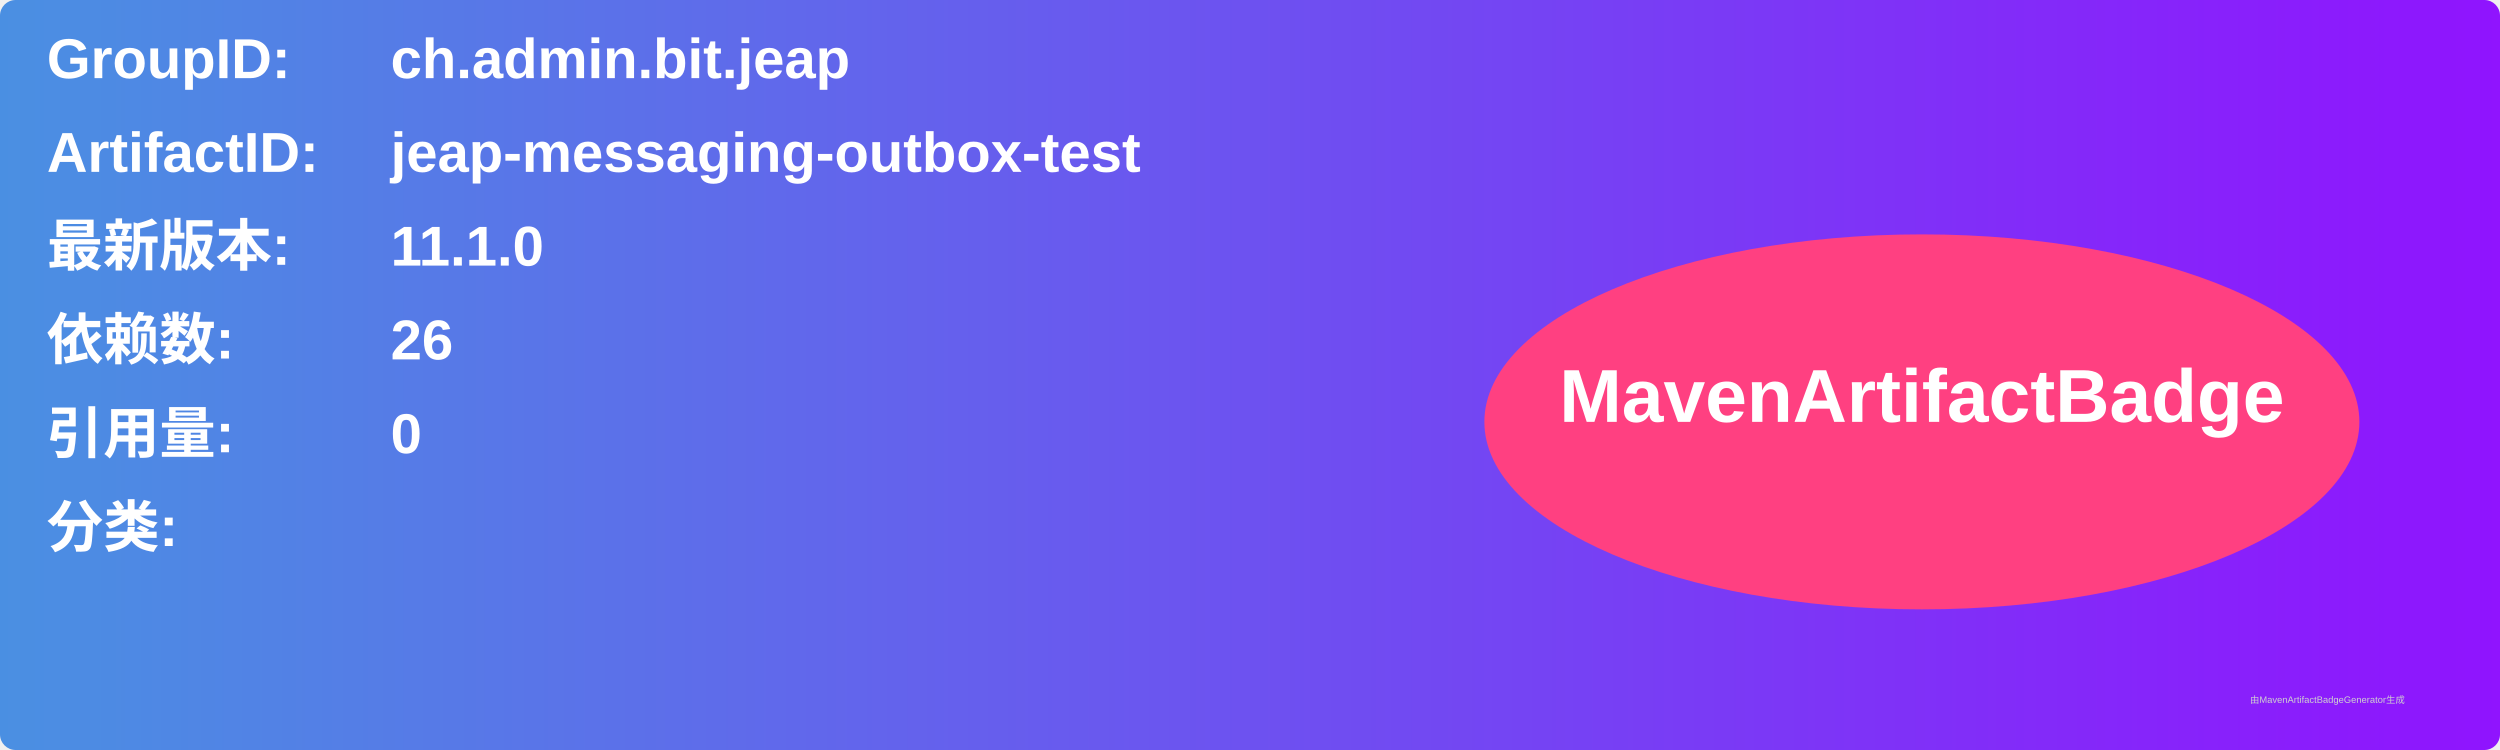
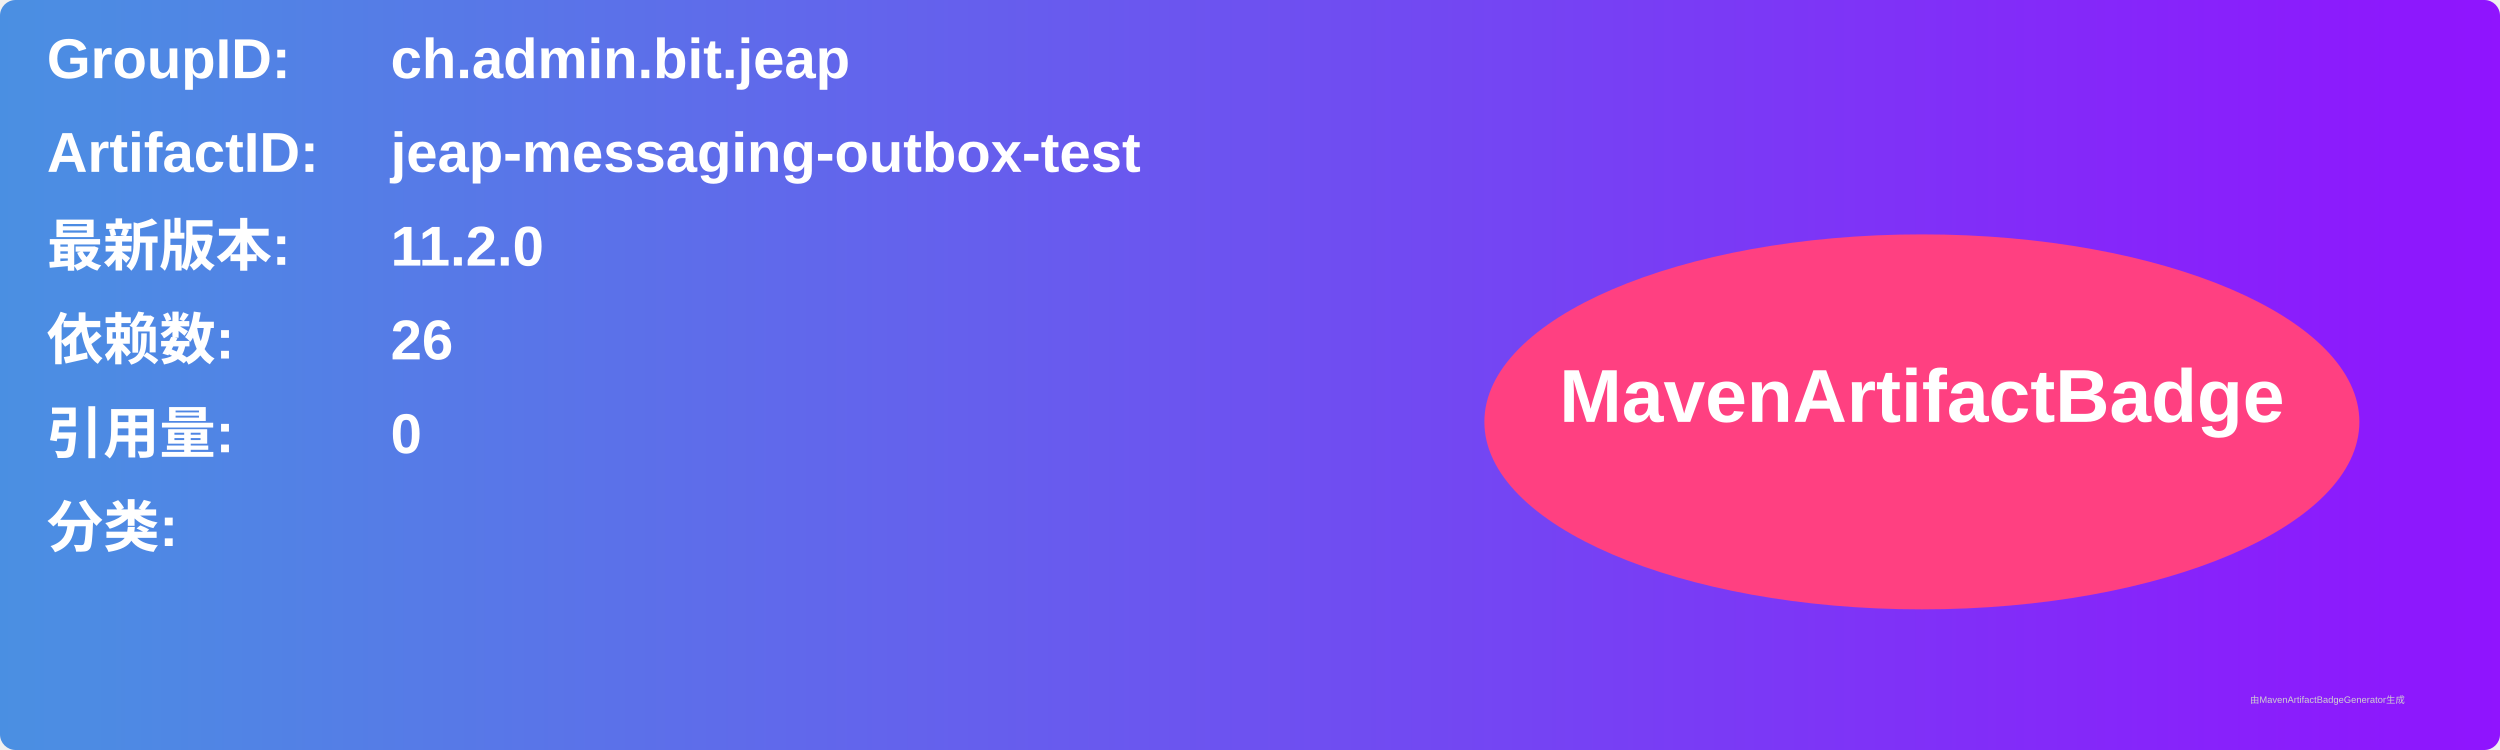
<svg xmlns="http://www.w3.org/2000/svg" width="800" height="240" viewBox="0 0 800 240">
  <linearGradient id="grad" x1="0%" y1="0%" x2="100%" y2="0%">
    <stop offset="0%" stop-color="#4a90e2" />
    <stop offset="100%" stop-color="#9013fe" />
  </linearGradient>
  <rect width="100%" height="100%" rx="5" ry="5" fill="url(#grad)" />
  <g transform="translate(15, 15)">
    <text x="0" y="10" font-family="Arial" font-size="18" fill="white" font-weight="bold" width="260">GroupID:</text>
    <text x="110" y="10" font-family="Arial" font-size="18" fill="white" font-weight="bold" width="460">ch.admin.bit.jeap</text>
    <text x="0" y="40" font-family="Arial" font-size="18" fill="white" font-weight="bold" width="260">ArtifactID:</text>
    <text x="110" y="40" font-family="Arial" font-size="18" fill="white" font-weight="bold" width="460">jeap-messaging-outbox-test</text>
    <text x="0" y="70" font-family="Arial" font-size="18" fill="white" font-weight="bold">最新版本:</text>
    <text x="110" y="70" font-family="Arial" font-size="18" fill="white" font-weight="bold">
-       <tspan font-weight="bold">11.1.0</tspan>
+       <tspan font-weight="bold">11.2.0</tspan>
    </text>
    <text x="0" y="100" font-family="Arial" font-size="18" fill="white" font-weight="bold">依赖数: </text>
    <text x="110" y="100" font-family="Arial" font-size="18" fill="white">
      <tspan font-weight="bold">26</tspan>
    </text>
    <text x="0" y="130" font-family="Arial" font-size="18" fill="white" font-weight="bold">引用量: </text>
    <text x="110" y="130" font-family="Arial" font-size="18" fill="white">
      <tspan font-weight="bold">0</tspan>
    </text>
    <text x="0" y="160" font-family="Arial" font-size="18" fill="white" font-weight="bold">分类:</text>
    <text x="10" y="190" font-family="Arial" font-size="10" fill="white">
      <tspan font-weight="bold" />
    </text>
    <ellipse cx="600" cy="120" rx="140" ry="60" fill="#ff4081" />
    <text x="600" y="120" text-anchor="middle" font-family="Arial" font-size="24" fill="white" font-weight="bold">MavenArtifactBadge</text>
  </g>
  <text x="720" y="225" font-family="Arial" font-size="3" fill="#d0d0d0">由MavenArtifactBadgeGenerator生成</text>
</svg>
